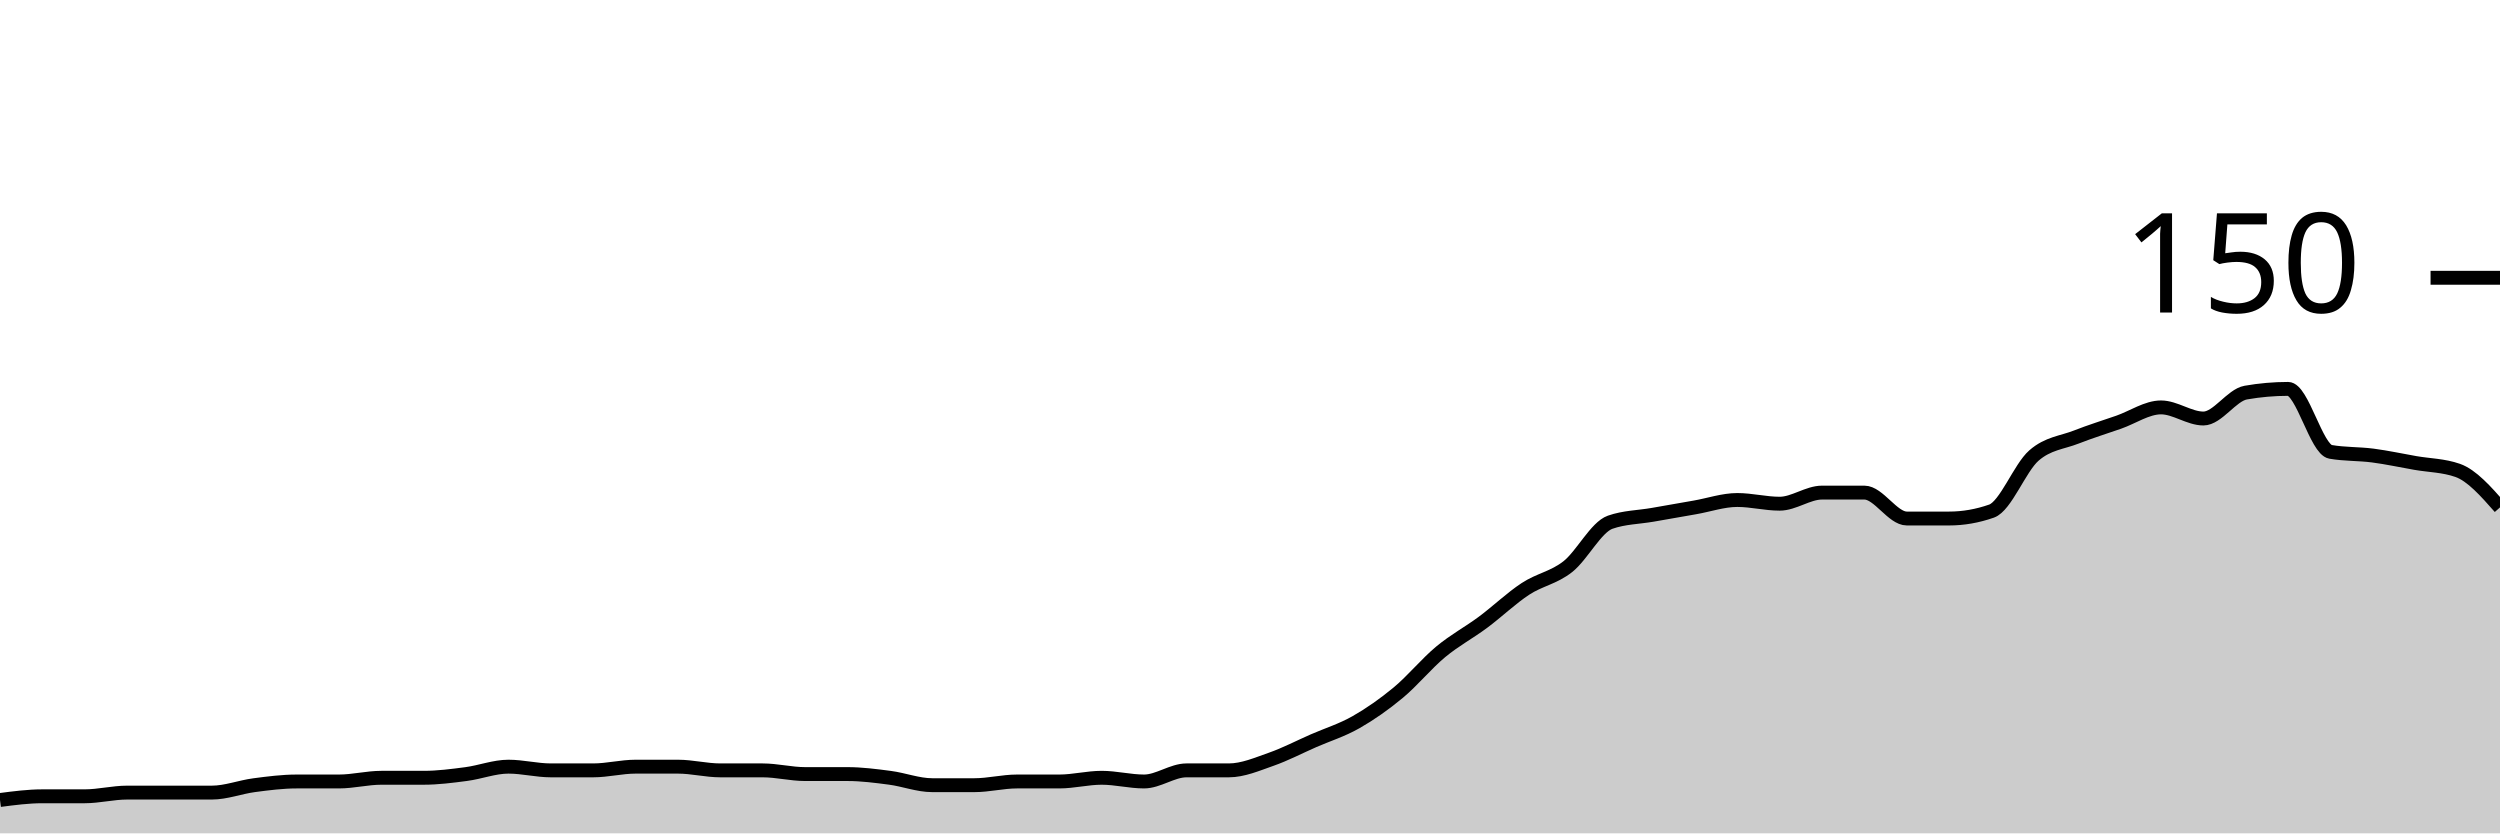
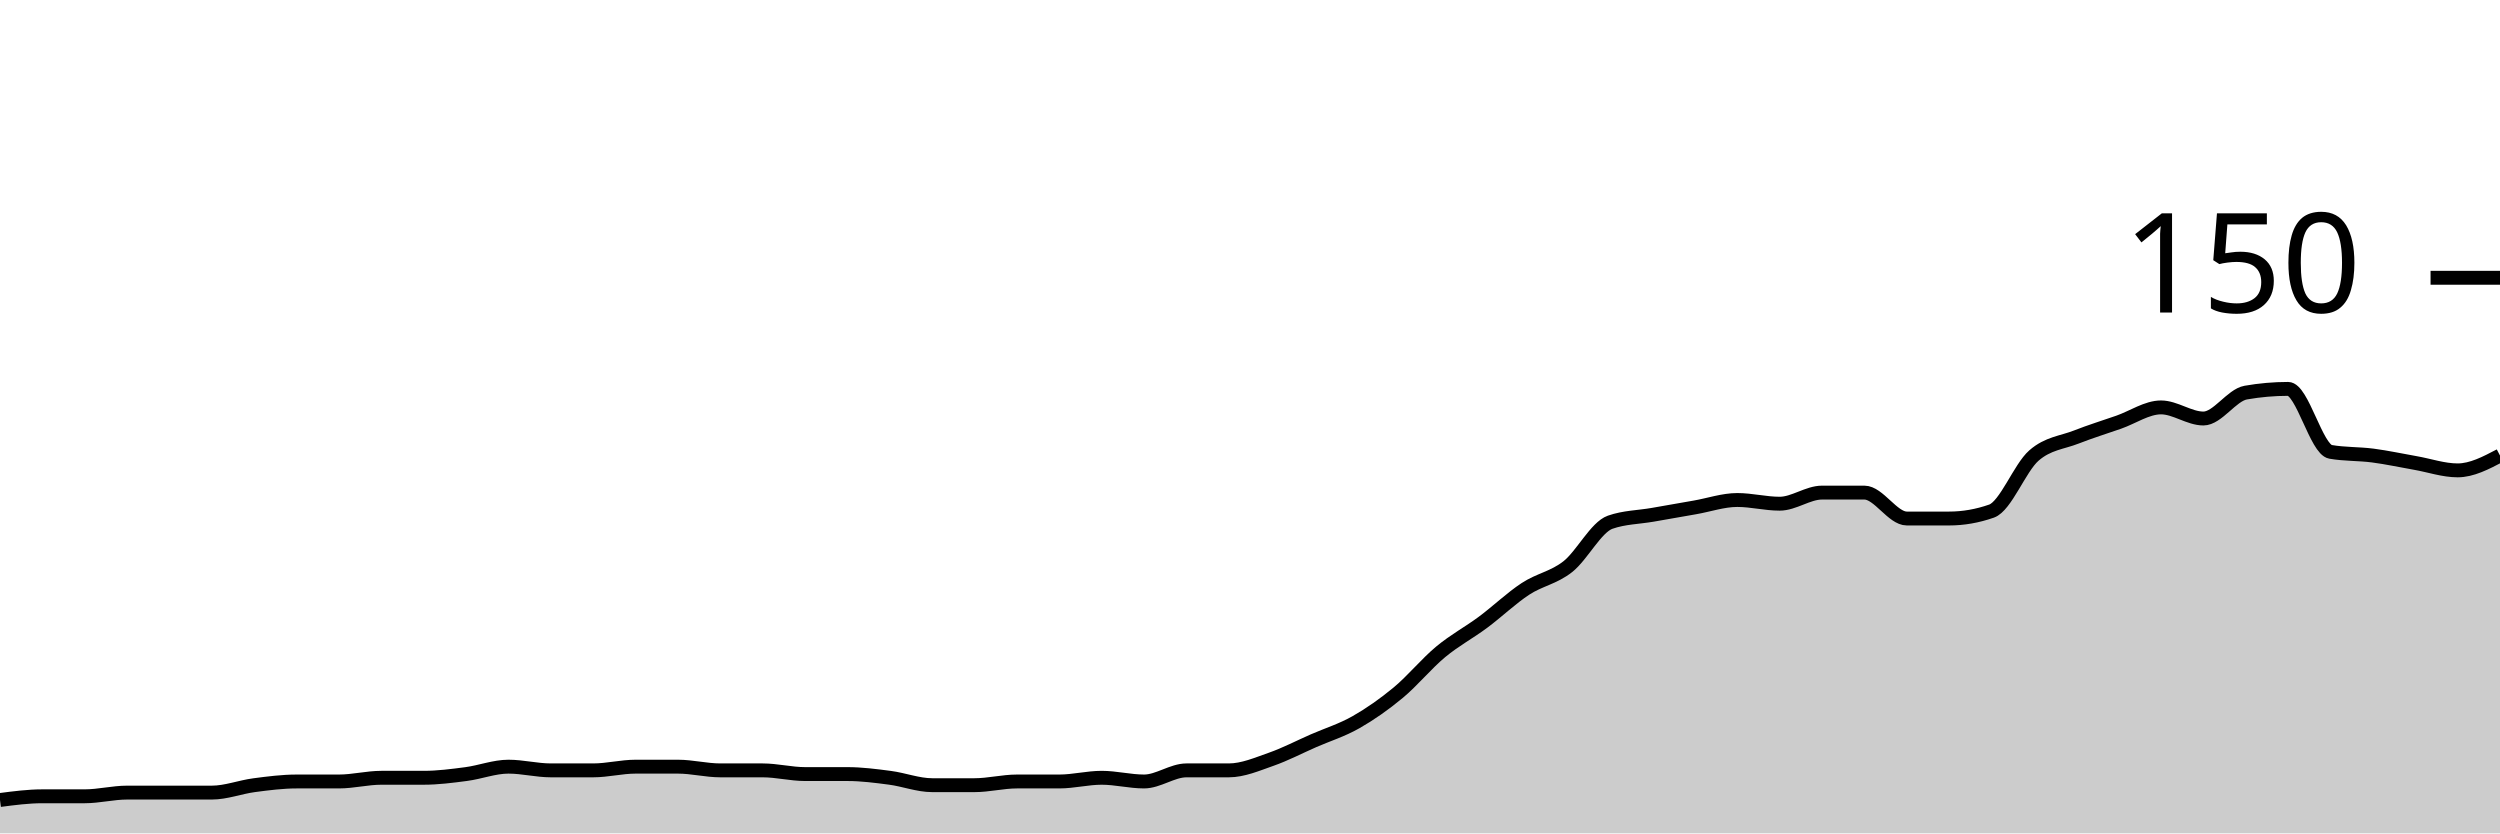
<svg xmlns="http://www.w3.org/2000/svg" viewBox="0 0 180 60">
  <g transform="translate(0,20)">
-     <path class="area" fill="rgba(0, 0, 0, 0.2)" d="M0,37.6C1.017,37.467,2.034,37.333,3.051,37.333C4.068,37.333,5.085,37.333,6.102,37.333C7.119,37.333,8.136,37.067,9.153,37.067C10.169,37.067,11.186,37.067,12.203,37.067C13.22,37.067,14.237,37.067,15.254,37.067C16.271,37.067,17.288,36.667,18.305,36.533C19.322,36.4,20.339,36.267,21.356,36.267C22.373,36.267,23.39,36.267,24.407,36.267C25.424,36.267,26.441,36,27.458,36C28.475,36,29.492,36,30.508,36C31.525,36,32.542,35.867,33.559,35.733C34.576,35.6,35.593,35.2,36.61,35.2C37.627,35.2,38.644,35.467,39.661,35.467C40.678,35.467,41.695,35.467,42.712,35.467C43.729,35.467,44.746,35.2,45.763,35.2C46.78,35.2,47.797,35.2,48.814,35.2C49.831,35.2,50.847,35.467,51.864,35.467C52.881,35.467,53.898,35.467,54.915,35.467C55.932,35.467,56.949,35.733,57.966,35.733C58.983,35.733,60,35.733,61.017,35.733C62.034,35.733,63.051,35.867,64.068,36C65.085,36.133,66.102,36.533,67.119,36.533C68.136,36.533,69.153,36.533,70.169,36.533C71.186,36.533,72.203,36.267,73.22,36.267C74.237,36.267,75.254,36.267,76.271,36.267C77.288,36.267,78.305,36,79.322,36C80.339,36,81.356,36.267,82.373,36.267C83.39,36.267,84.407,35.467,85.424,35.467C86.441,35.467,87.458,35.467,88.475,35.467C89.492,35.467,90.508,35.022,91.525,34.667C92.542,34.311,93.559,33.778,94.576,33.333C95.593,32.889,96.61,32.578,97.627,32C98.644,31.422,99.661,30.711,100.678,29.867C101.695,29.022,102.712,27.778,103.729,26.933C104.746,26.089,105.763,25.556,106.78,24.8C107.797,24.044,108.814,23.067,109.831,22.4C110.847,21.733,111.864,21.6,112.881,20.8C113.898,20,114.915,17.956,115.932,17.6C116.949,17.244,117.966,17.244,118.983,17.067C120,16.889,121.017,16.711,122.034,16.533C123.051,16.356,124.068,16,125.085,16C126.102,16,127.119,16.267,128.136,16.267C129.153,16.267,130.169,15.467,131.186,15.467C132.203,15.467,133.22,15.467,134.237,15.467C135.254,15.467,136.271,17.333,137.288,17.333C138.305,17.333,139.322,17.333,140.339,17.333C141.356,17.333,142.373,17.156,143.39,16.8C144.407,16.444,145.424,13.689,146.441,12.8C147.458,11.911,148.475,11.867,149.492,11.467C150.508,11.067,151.525,10.756,152.542,10.4C153.559,10.044,154.576,9.333,155.593,9.333C156.61,9.333,157.627,10.133,158.644,10.133C159.661,10.133,160.678,8.444,161.695,8.267C162.712,8.089,163.729,8,164.746,8C165.763,8,166.78,12.356,167.797,12.533C168.814,12.711,169.831,12.667,170.847,12.8C171.864,12.933,172.881,13.156,173.898,13.333C174.915,13.511,175.932,13.511,176.949,13.867C177.966,14.222,178.983,15.378,180,16.533L180,40C178.983,40,177.966,40,176.949,40C175.932,40,174.915,40,173.898,40C172.881,40,171.864,40,170.847,40C169.831,40,168.814,40,167.797,40C166.78,40,165.763,40,164.746,40C163.729,40,162.712,40,161.695,40C160.678,40,159.661,40,158.644,40C157.627,40,156.61,40,155.593,40C154.576,40,153.559,40,152.542,40C151.525,40,150.508,40,149.492,40C148.475,40,147.458,40,146.441,40C145.424,40,144.407,40,143.39,40C142.373,40,141.356,40,140.339,40C139.322,40,138.305,40,137.288,40C136.271,40,135.254,40,134.237,40C133.22,40,132.203,40,131.186,40C130.169,40,129.153,40,128.136,40C127.119,40,126.102,40,125.085,40C124.068,40,123.051,40,122.034,40C121.017,40,120,40,118.983,40C117.966,40,116.949,40,115.932,40C114.915,40,113.898,40,112.881,40C111.864,40,110.847,40,109.831,40C108.814,40,107.797,40,106.78,40C105.763,40,104.746,40,103.729,40C102.712,40,101.695,40,100.678,40C99.661,40,98.644,40,97.627,40C96.61,40,95.593,40,94.576,40C93.559,40,92.542,40,91.525,40C90.508,40,89.492,40,88.475,40C87.458,40,86.441,40,85.424,40C84.407,40,83.39,40,82.373,40C81.356,40,80.339,40,79.322,40C78.305,40,77.288,40,76.271,40C75.254,40,74.237,40,73.22,40C72.203,40,71.186,40,70.169,40C69.153,40,68.136,40,67.119,40C66.102,40,65.085,40,64.068,40C63.051,40,62.034,40,61.017,40C60,40,58.983,40,57.966,40C56.949,40,55.932,40,54.915,40C53.898,40,52.881,40,51.864,40C50.847,40,49.831,40,48.814,40C47.797,40,46.78,40,45.763,40C44.746,40,43.729,40,42.712,40C41.695,40,40.678,40,39.661,40C38.644,40,37.627,40,36.61,40C35.593,40,34.576,40,33.559,40C32.542,40,31.525,40,30.508,40C29.492,40,28.475,40,27.458,40C26.441,40,25.424,40,24.407,40C23.39,40,22.373,40,21.356,40C20.339,40,19.322,40,18.305,40C17.288,40,16.271,40,15.254,40C14.237,40,13.22,40,12.203,40C11.186,40,10.169,40,9.153,40C8.136,40,7.119,40,6.102,40C5.085,40,4.068,40,3.051,40C2.034,40,1.017,40,0,40Z" />
-     <path class="line" stroke="black" fill="none" d="M0,37.6C1.017,37.467,2.034,37.333,3.051,37.333C4.068,37.333,5.085,37.333,6.102,37.333C7.119,37.333,8.136,37.067,9.153,37.067C10.169,37.067,11.186,37.067,12.203,37.067C13.22,37.067,14.237,37.067,15.254,37.067C16.271,37.067,17.288,36.667,18.305,36.533C19.322,36.4,20.339,36.267,21.356,36.267C22.373,36.267,23.39,36.267,24.407,36.267C25.424,36.267,26.441,36,27.458,36C28.475,36,29.492,36,30.508,36C31.525,36,32.542,35.867,33.559,35.733C34.576,35.6,35.593,35.2,36.61,35.2C37.627,35.2,38.644,35.467,39.661,35.467C40.678,35.467,41.695,35.467,42.712,35.467C43.729,35.467,44.746,35.2,45.763,35.2C46.78,35.2,47.797,35.2,48.814,35.2C49.831,35.2,50.847,35.467,51.864,35.467C52.881,35.467,53.898,35.467,54.915,35.467C55.932,35.467,56.949,35.733,57.966,35.733C58.983,35.733,60,35.733,61.017,35.733C62.034,35.733,63.051,35.867,64.068,36C65.085,36.133,66.102,36.533,67.119,36.533C68.136,36.533,69.153,36.533,70.169,36.533C71.186,36.533,72.203,36.267,73.22,36.267C74.237,36.267,75.254,36.267,76.271,36.267C77.288,36.267,78.305,36,79.322,36C80.339,36,81.356,36.267,82.373,36.267C83.39,36.267,84.407,35.467,85.424,35.467C86.441,35.467,87.458,35.467,88.475,35.467C89.492,35.467,90.508,35.022,91.525,34.667C92.542,34.311,93.559,33.778,94.576,33.333C95.593,32.889,96.61,32.578,97.627,32C98.644,31.422,99.661,30.711,100.678,29.867C101.695,29.022,102.712,27.778,103.729,26.933C104.746,26.089,105.763,25.556,106.78,24.8C107.797,24.044,108.814,23.067,109.831,22.4C110.847,21.733,111.864,21.6,112.881,20.8C113.898,20,114.915,17.956,115.932,17.6C116.949,17.244,117.966,17.244,118.983,17.067C120,16.889,121.017,16.711,122.034,16.533C123.051,16.356,124.068,16,125.085,16C126.102,16,127.119,16.267,128.136,16.267C129.153,16.267,130.169,15.467,131.186,15.467C132.203,15.467,133.22,15.467,134.237,15.467C135.254,15.467,136.271,17.333,137.288,17.333C138.305,17.333,139.322,17.333,140.339,17.333C141.356,17.333,142.373,17.156,143.39,16.8C144.407,16.444,145.424,13.689,146.441,12.8C147.458,11.911,148.475,11.867,149.492,11.467C150.508,11.067,151.525,10.756,152.542,10.4C153.559,10.044,154.576,9.333,155.593,9.333C156.61,9.333,157.627,10.133,158.644,10.133C159.661,10.133,160.678,8.444,161.695,8.267C162.712,8.089,163.729,8,164.746,8C165.763,8,166.78,12.356,167.797,12.533C168.814,12.711,169.831,12.667,170.847,12.8C171.864,12.933,172.881,13.156,173.898,13.333C174.915,13.511,175.932,13.511,176.949,13.867C177.966,14.222,178.983,15.378,180,16.533" />
+     <path class="area" fill="rgba(0, 0, 0, 0.2)" d="M0,37.6C1.017,37.467,2.034,37.333,3.051,37.333C4.068,37.333,5.085,37.333,6.102,37.333C7.119,37.333,8.136,37.067,9.153,37.067C10.169,37.067,11.186,37.067,12.203,37.067C13.22,37.067,14.237,37.067,15.254,37.067C16.271,37.067,17.288,36.667,18.305,36.533C19.322,36.4,20.339,36.267,21.356,36.267C22.373,36.267,23.39,36.267,24.407,36.267C25.424,36.267,26.441,36,27.458,36C28.475,36,29.492,36,30.508,36C31.525,36,32.542,35.867,33.559,35.733C34.576,35.6,35.593,35.2,36.61,35.2C37.627,35.2,38.644,35.467,39.661,35.467C40.678,35.467,41.695,35.467,42.712,35.467C43.729,35.467,44.746,35.2,45.763,35.2C46.78,35.2,47.797,35.2,48.814,35.2C49.831,35.2,50.847,35.467,51.864,35.467C52.881,35.467,53.898,35.467,54.915,35.467C55.932,35.467,56.949,35.733,57.966,35.733C58.983,35.733,60,35.733,61.017,35.733C62.034,35.733,63.051,35.867,64.068,36C65.085,36.133,66.102,36.533,67.119,36.533C68.136,36.533,69.153,36.533,70.169,36.533C71.186,36.533,72.203,36.267,73.22,36.267C74.237,36.267,75.254,36.267,76.271,36.267C77.288,36.267,78.305,36,79.322,36C80.339,36,81.356,36.267,82.373,36.267C83.39,36.267,84.407,35.467,85.424,35.467C86.441,35.467,87.458,35.467,88.475,35.467C89.492,35.467,90.508,35.022,91.525,34.667C92.542,34.311,93.559,33.778,94.576,33.333C95.593,32.889,96.61,32.578,97.627,32C98.644,31.422,99.661,30.711,100.678,29.867C101.695,29.022,102.712,27.778,103.729,26.933C104.746,26.089,105.763,25.556,106.78,24.8C107.797,24.044,108.814,23.067,109.831,22.4C110.847,21.733,111.864,21.6,112.881,20.8C113.898,20,114.915,17.956,115.932,17.6C116.949,17.244,117.966,17.244,118.983,17.067C120,16.889,121.017,16.711,122.034,16.533C123.051,16.356,124.068,16,125.085,16C126.102,16,127.119,16.267,128.136,16.267C129.153,16.267,130.169,15.467,131.186,15.467C132.203,15.467,133.22,15.467,134.237,15.467C135.254,15.467,136.271,17.333,137.288,17.333C138.305,17.333,139.322,17.333,140.339,17.333C141.356,17.333,142.373,17.156,143.39,16.8C144.407,16.444,145.424,13.689,146.441,12.8C147.458,11.911,148.475,11.867,149.492,11.467C150.508,11.067,151.525,10.756,152.542,10.4C153.559,10.044,154.576,9.333,155.593,9.333C156.61,9.333,157.627,10.133,158.644,10.133C159.661,10.133,160.678,8.444,161.695,8.267C162.712,8.089,163.729,8,164.746,8C165.763,8,166.78,12.356,167.797,12.533C168.814,12.711,169.831,12.667,170.847,12.8C171.864,12.933,172.881,13.156,173.898,13.333C174.915,13.511,175.932,13.867,176.949,13.867C177.966,13.867,178.983,13.333,180,12.8L180,40C178.983,40,177.966,40,176.949,40C175.932,40,174.915,40,173.898,40C172.881,40,171.864,40,170.847,40C169.831,40,168.814,40,167.797,40C166.78,40,165.763,40,164.746,40C163.729,40,162.712,40,161.695,40C160.678,40,159.661,40,158.644,40C157.627,40,156.61,40,155.593,40C154.576,40,153.559,40,152.542,40C151.525,40,150.508,40,149.492,40C148.475,40,147.458,40,146.441,40C145.424,40,144.407,40,143.39,40C142.373,40,141.356,40,140.339,40C139.322,40,138.305,40,137.288,40C136.271,40,135.254,40,134.237,40C133.22,40,132.203,40,131.186,40C130.169,40,129.153,40,128.136,40C127.119,40,126.102,40,125.085,40C124.068,40,123.051,40,122.034,40C121.017,40,120,40,118.983,40C117.966,40,116.949,40,115.932,40C114.915,40,113.898,40,112.881,40C111.864,40,110.847,40,109.831,40C108.814,40,107.797,40,106.78,40C105.763,40,104.746,40,103.729,40C102.712,40,101.695,40,100.678,40C99.661,40,98.644,40,97.627,40C96.61,40,95.593,40,94.576,40C93.559,40,92.542,40,91.525,40C90.508,40,89.492,40,88.475,40C87.458,40,86.441,40,85.424,40C84.407,40,83.39,40,82.373,40C81.356,40,80.339,40,79.322,40C78.305,40,77.288,40,76.271,40C75.254,40,74.237,40,73.22,40C72.203,40,71.186,40,70.169,40C69.153,40,68.136,40,67.119,40C66.102,40,65.085,40,64.068,40C63.051,40,62.034,40,61.017,40C60,40,58.983,40,57.966,40C56.949,40,55.932,40,54.915,40C53.898,40,52.881,40,51.864,40C50.847,40,49.831,40,48.814,40C47.797,40,46.78,40,45.763,40C44.746,40,43.729,40,42.712,40C41.695,40,40.678,40,39.661,40C38.644,40,37.627,40,36.61,40C35.593,40,34.576,40,33.559,40C32.542,40,31.525,40,30.508,40C29.492,40,28.475,40,27.458,40C26.441,40,25.424,40,24.407,40C23.39,40,22.373,40,21.356,40C20.339,40,19.322,40,18.305,40C17.288,40,16.271,40,15.254,40C14.237,40,13.22,40,12.203,40C11.186,40,10.169,40,9.153,40C8.136,40,7.119,40,6.102,40C5.085,40,4.068,40,3.051,40C2.034,40,1.017,40,0,40Z" />
+     <path class="line" stroke="black" fill="none" d="M0,37.6C1.017,37.467,2.034,37.333,3.051,37.333C4.068,37.333,5.085,37.333,6.102,37.333C7.119,37.333,8.136,37.067,9.153,37.067C10.169,37.067,11.186,37.067,12.203,37.067C13.22,37.067,14.237,37.067,15.254,37.067C16.271,37.067,17.288,36.667,18.305,36.533C19.322,36.4,20.339,36.267,21.356,36.267C22.373,36.267,23.39,36.267,24.407,36.267C25.424,36.267,26.441,36,27.458,36C28.475,36,29.492,36,30.508,36C31.525,36,32.542,35.867,33.559,35.733C34.576,35.6,35.593,35.2,36.61,35.2C37.627,35.2,38.644,35.467,39.661,35.467C40.678,35.467,41.695,35.467,42.712,35.467C43.729,35.467,44.746,35.2,45.763,35.2C46.78,35.2,47.797,35.2,48.814,35.2C49.831,35.2,50.847,35.467,51.864,35.467C52.881,35.467,53.898,35.467,54.915,35.467C55.932,35.467,56.949,35.733,57.966,35.733C58.983,35.733,60,35.733,61.017,35.733C62.034,35.733,63.051,35.867,64.068,36C65.085,36.133,66.102,36.533,67.119,36.533C68.136,36.533,69.153,36.533,70.169,36.533C71.186,36.533,72.203,36.267,73.22,36.267C74.237,36.267,75.254,36.267,76.271,36.267C77.288,36.267,78.305,36,79.322,36C80.339,36,81.356,36.267,82.373,36.267C83.39,36.267,84.407,35.467,85.424,35.467C86.441,35.467,87.458,35.467,88.475,35.467C89.492,35.467,90.508,35.022,91.525,34.667C92.542,34.311,93.559,33.778,94.576,33.333C95.593,32.889,96.61,32.578,97.627,32C98.644,31.422,99.661,30.711,100.678,29.867C101.695,29.022,102.712,27.778,103.729,26.933C104.746,26.089,105.763,25.556,106.78,24.8C107.797,24.044,108.814,23.067,109.831,22.4C110.847,21.733,111.864,21.6,112.881,20.8C113.898,20,114.915,17.956,115.932,17.6C116.949,17.244,117.966,17.244,118.983,17.067C120,16.889,121.017,16.711,122.034,16.533C123.051,16.356,124.068,16,125.085,16C126.102,16,127.119,16.267,128.136,16.267C129.153,16.267,130.169,15.467,131.186,15.467C132.203,15.467,133.22,15.467,134.237,15.467C135.254,15.467,136.271,17.333,137.288,17.333C138.305,17.333,139.322,17.333,140.339,17.333C141.356,17.333,142.373,17.156,143.39,16.8C144.407,16.444,145.424,13.689,146.441,12.8C147.458,11.911,148.475,11.867,149.492,11.467C150.508,11.067,151.525,10.756,152.542,10.4C153.559,10.044,154.576,9.333,155.593,9.333C156.61,9.333,157.627,10.133,158.644,10.133C159.661,10.133,160.678,8.444,161.695,8.267C162.712,8.089,163.729,8,164.746,8C165.763,8,166.78,12.356,167.797,12.533C168.814,12.711,169.831,12.667,170.847,12.8C171.864,12.933,172.881,13.156,173.898,13.333C174.915,13.511,175.932,13.867,176.949,13.867C177.966,13.867,178.983,13.333,180,12.8" />
    <path class="axis-ceiling" stroke-width="1" stroke="black" fill="none" d="M175,0L180,0" />
    <text class="axis-ceiling-label" font-family="sans-serif" text-anchor="end" font-size="10px" x="170" y="2.5">150</text>
  </g>
</svg>
